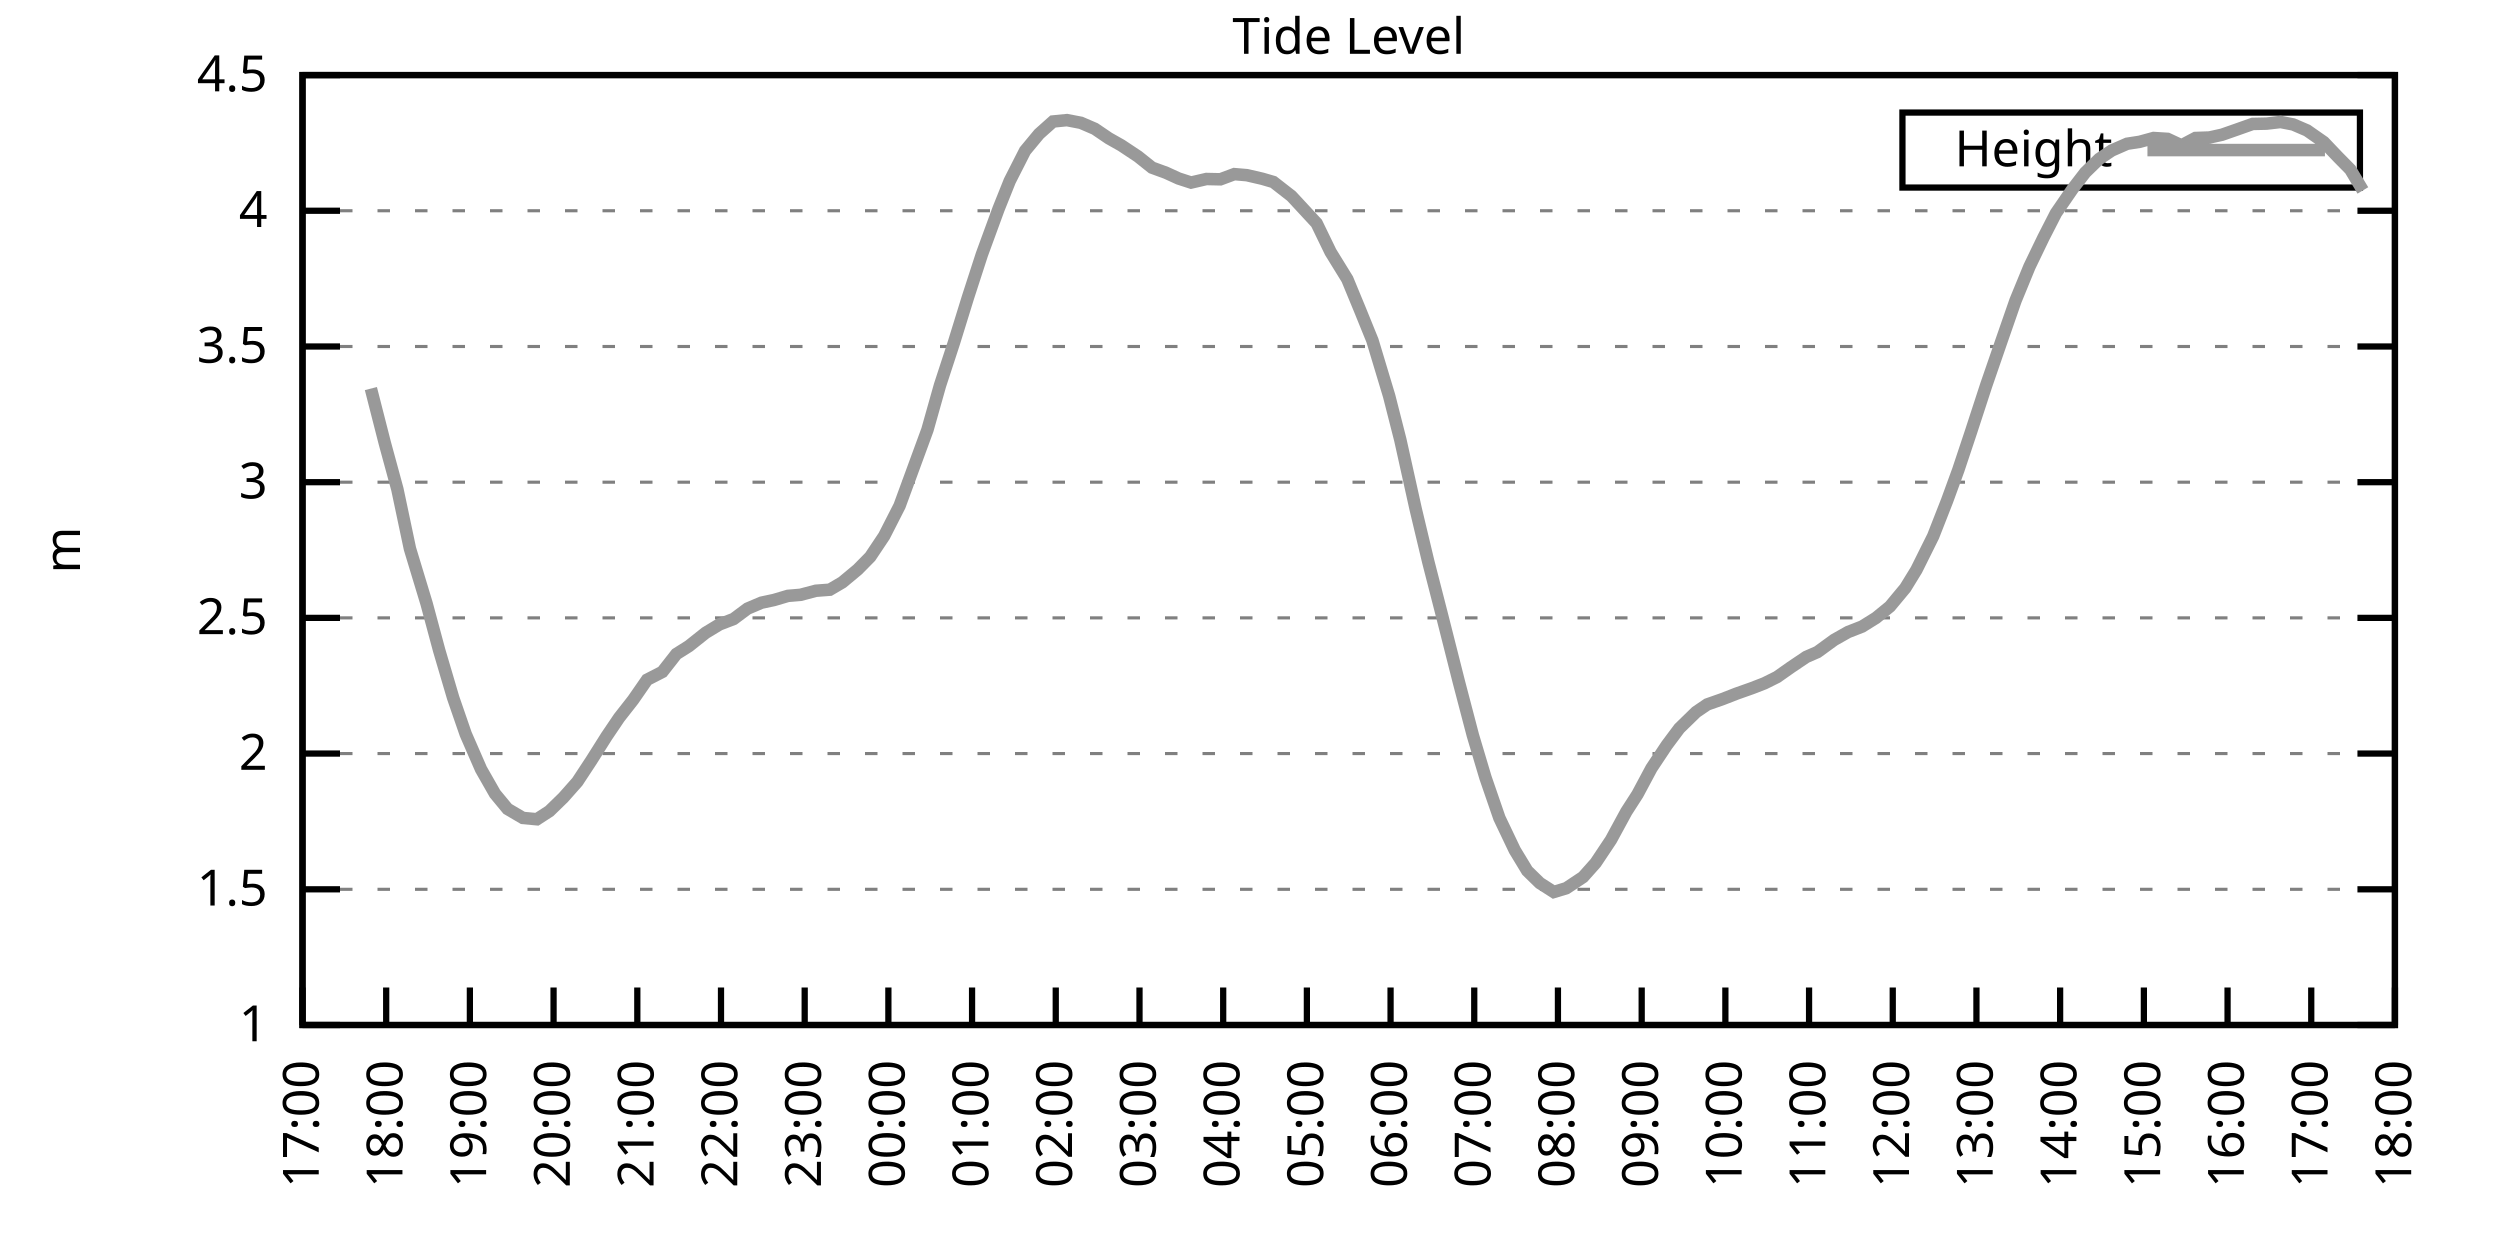
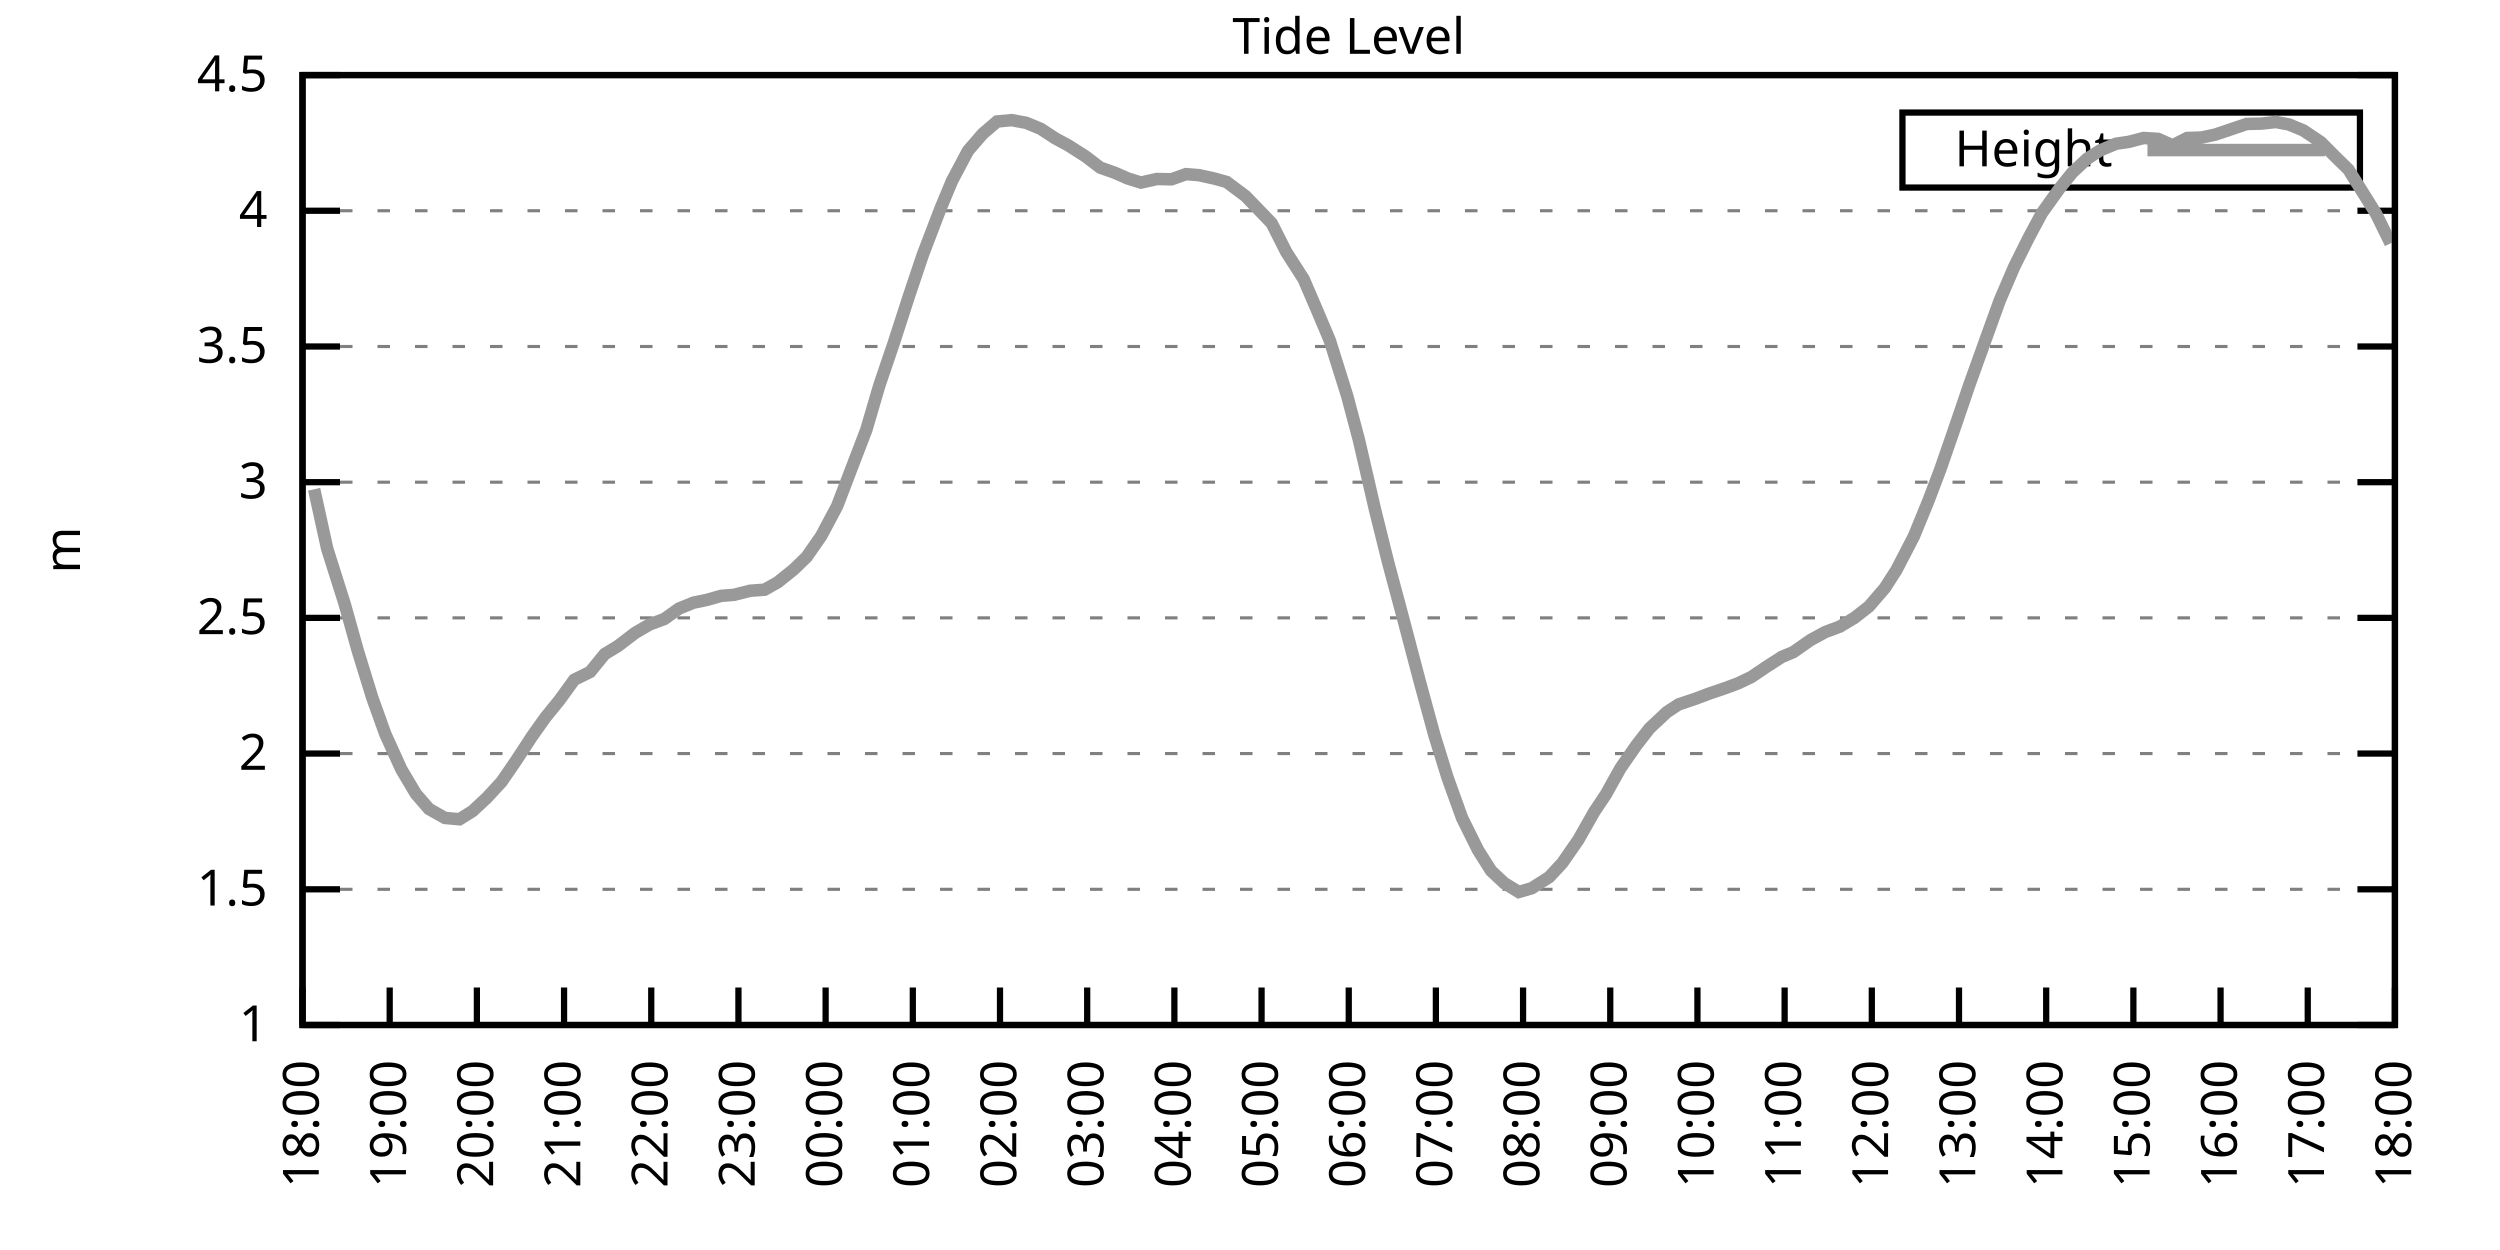
<svg xmlns="http://www.w3.org/2000/svg" xmlns:xlink="http://www.w3.org/1999/xlink" width="400" height="200" viewBox="0 0 400 200">
  <g id="gnuplot_canvas">
    <rect x="0" y="0" width="400" height="200" fill="none" />
    <defs>
      <circle id="gpDot" r="0.5" stroke-width="0.5" stroke="currentColor" />
      <path id="gpPt0" stroke-width="0.333" stroke="currentColor" d="M-1,0 h2 M0,-1 v2" />
      <path id="gpPt1" stroke-width="0.333" stroke="currentColor" d="M-1,-1 L1,1 M1,-1 L-1,1" />
      <path id="gpPt2" stroke-width="0.333" stroke="currentColor" d="M-1,0 L1,0 M0,-1 L0,1 M-1,-1 L1,1 M-1,1 L1,-1" />
      <rect id="gpPt3" stroke-width="0.333" stroke="currentColor" x="-1" y="-1" width="2" height="2" />
      <rect id="gpPt4" stroke-width="0.333" stroke="currentColor" fill="currentColor" x="-1" y="-1" width="2" height="2" />
      <circle id="gpPt5" stroke-width="0.333" stroke="currentColor" cx="0" cy="0" r="1" />
      <use xlink:href="#gpPt5" id="gpPt6" fill="currentColor" stroke="none" />
      <path id="gpPt7" stroke-width="0.333" stroke="currentColor" d="M0,-1.33 L-1.33,0.67 L1.33,0.67 z" />
      <use xlink:href="#gpPt7" id="gpPt8" fill="currentColor" stroke="none" />
      <use xlink:href="#gpPt7" id="gpPt9" stroke="currentColor" transform="rotate(180)" />
      <use xlink:href="#gpPt9" id="gpPt10" fill="currentColor" stroke="none" />
      <use xlink:href="#gpPt3" id="gpPt11" stroke="currentColor" transform="rotate(45)" />
      <use xlink:href="#gpPt11" id="gpPt12" fill="currentColor" stroke="none" />
      <path id="gpPt13" stroke-width="0.333" stroke="currentColor" d="M0,1.330 L1.265,0.411 L0.782,-1.067 L-0.782,-1.076 L-1.265,0.411 z" />
      <use xlink:href="#gpPt13" id="gpPt14" fill="currentColor" stroke="none" />
      <filter id="textbox" filterUnits="objectBoundingBox" x="0" y="0" height="1" width="1">
        <feFlood flood-color="white" flood-opacity="1" result="bgnd" />
        <feComposite in="SourceGraphic" in2="bgnd" operator="atop" />
      </filter>
      <filter id="greybox" filterUnits="objectBoundingBox" x="0" y="0" height="1" width="1">
        <feFlood flood-color="lightgrey" flood-opacity="1" result="grey" />
        <feComposite in="SourceGraphic" in2="grey" operator="atop" />
      </filter>
    </defs>
    <g fill="none" color="white" stroke="currentColor" stroke-width="1.00" stroke-linecap="butt" stroke-linejoin="miter">
</g>
    <g fill="none" color="black" stroke="currentColor" stroke-width="1.00" stroke-linecap="butt" stroke-linejoin="miter">
      <g stroke="none" shape-rendering="crispEdges">
        <polygon fill="rgb(255, 255, 255)" points="48.40,164.00 383.18,164.00 383.18,12.02 48.40,12.02 " />
      </g>
    </g>
    <g fill="none" color="black" stroke="currentColor" stroke-width="1.00" stroke-linecap="butt" stroke-linejoin="miter">
</g>
    <g fill="none" color="black" stroke="black" stroke-width="0.50" stroke-linecap="butt" stroke-linejoin="miter">
</g>
    <g fill="none" color="gray" stroke="currentColor" stroke-width="0.50" stroke-linecap="butt" stroke-linejoin="miter">
      <path stroke="gray" stroke-dasharray="2,4" class="gridline" d="M48.40,164.00 L383.19,164.00  " />
    </g>
    <g fill="none" color="gray" stroke="gray" stroke-width="1.00" stroke-linecap="butt" stroke-linejoin="miter">
</g>
    <g fill="none" color="black" stroke="currentColor" stroke-width="1.00" stroke-linecap="butt" stroke-linejoin="miter">
      <path stroke="black" d="M48.40,164.00 L54.40,164.00 M383.19,164.00 L377.19,164.00  " />
      <g transform="translate(42.80,166.60)" stroke="none" fill="black" font-family="Sans" font-size="8.00" text-anchor="end">
        <text>
          <tspan font-family="Sans"> 1</tspan>
        </text>
      </g>
    </g>
    <g fill="none" color="black" stroke="currentColor" stroke-width="1.00" stroke-linecap="butt" stroke-linejoin="miter">
</g>
    <g fill="none" color="black" stroke="black" stroke-width="0.50" stroke-linecap="butt" stroke-linejoin="miter">
</g>
    <g fill="none" color="gray" stroke="currentColor" stroke-width="0.50" stroke-linecap="butt" stroke-linejoin="miter">
      <path stroke="gray" stroke-dasharray="2,4" class="gridline" d="M48.40,142.29 L383.19,142.29  " />
    </g>
    <g fill="none" color="gray" stroke="gray" stroke-width="1.00" stroke-linecap="butt" stroke-linejoin="miter">
</g>
    <g fill="none" color="black" stroke="currentColor" stroke-width="1.00" stroke-linecap="butt" stroke-linejoin="miter">
      <path stroke="black" d="M48.40,142.29 L54.40,142.29 M383.19,142.29 L377.19,142.29  " />
      <g transform="translate(42.80,144.89)" stroke="none" fill="black" font-family="Sans" font-size="8.00" text-anchor="end">
        <text>
          <tspan font-family="Sans"> 1.5</tspan>
        </text>
      </g>
    </g>
    <g fill="none" color="black" stroke="currentColor" stroke-width="1.00" stroke-linecap="butt" stroke-linejoin="miter">
</g>
    <g fill="none" color="black" stroke="black" stroke-width="0.50" stroke-linecap="butt" stroke-linejoin="miter">
</g>
    <g fill="none" color="gray" stroke="currentColor" stroke-width="0.50" stroke-linecap="butt" stroke-linejoin="miter">
      <path stroke="gray" stroke-dasharray="2,4" class="gridline" d="M48.40,120.57 L383.19,120.57  " />
    </g>
    <g fill="none" color="gray" stroke="gray" stroke-width="1.00" stroke-linecap="butt" stroke-linejoin="miter">
</g>
    <g fill="none" color="black" stroke="currentColor" stroke-width="1.00" stroke-linecap="butt" stroke-linejoin="miter">
      <path stroke="black" d="M48.40,120.57 L54.40,120.57 M383.19,120.57 L377.19,120.57  " />
      <g transform="translate(42.80,123.17)" stroke="none" fill="black" font-family="Sans" font-size="8.00" text-anchor="end">
        <text>
          <tspan font-family="Sans"> 2</tspan>
        </text>
      </g>
    </g>
    <g fill="none" color="black" stroke="currentColor" stroke-width="1.00" stroke-linecap="butt" stroke-linejoin="miter">
</g>
    <g fill="none" color="black" stroke="black" stroke-width="0.50" stroke-linecap="butt" stroke-linejoin="miter">
</g>
    <g fill="none" color="gray" stroke="currentColor" stroke-width="0.50" stroke-linecap="butt" stroke-linejoin="miter">
      <path stroke="gray" stroke-dasharray="2,4" class="gridline" d="M48.40,98.86 L383.19,98.86  " />
    </g>
    <g fill="none" color="gray" stroke="gray" stroke-width="1.00" stroke-linecap="butt" stroke-linejoin="miter">
</g>
    <g fill="none" color="black" stroke="currentColor" stroke-width="1.00" stroke-linecap="butt" stroke-linejoin="miter">
      <path stroke="black" d="M48.40,98.86 L54.40,98.86 M383.19,98.86 L377.19,98.86  " />
      <g transform="translate(42.80,101.46)" stroke="none" fill="black" font-family="Sans" font-size="8.00" text-anchor="end">
        <text>
          <tspan font-family="Sans"> 2.5</tspan>
        </text>
      </g>
    </g>
    <g fill="none" color="black" stroke="currentColor" stroke-width="1.00" stroke-linecap="butt" stroke-linejoin="miter">
</g>
    <g fill="none" color="black" stroke="black" stroke-width="0.50" stroke-linecap="butt" stroke-linejoin="miter">
</g>
    <g fill="none" color="gray" stroke="currentColor" stroke-width="0.50" stroke-linecap="butt" stroke-linejoin="miter">
      <path stroke="gray" stroke-dasharray="2,4" class="gridline" d="M48.40,77.15 L383.19,77.15  " />
    </g>
    <g fill="none" color="gray" stroke="gray" stroke-width="1.00" stroke-linecap="butt" stroke-linejoin="miter">
</g>
    <g fill="none" color="black" stroke="currentColor" stroke-width="1.00" stroke-linecap="butt" stroke-linejoin="miter">
      <path stroke="black" d="M48.40,77.15 L54.40,77.15 M383.19,77.15 L377.19,77.15  " />
      <g transform="translate(42.80,79.75)" stroke="none" fill="black" font-family="Sans" font-size="8.00" text-anchor="end">
        <text>
          <tspan font-family="Sans"> 3</tspan>
        </text>
      </g>
    </g>
    <g fill="none" color="black" stroke="currentColor" stroke-width="1.00" stroke-linecap="butt" stroke-linejoin="miter">
</g>
    <g fill="none" color="black" stroke="black" stroke-width="0.50" stroke-linecap="butt" stroke-linejoin="miter">
</g>
    <g fill="none" color="gray" stroke="currentColor" stroke-width="0.50" stroke-linecap="butt" stroke-linejoin="miter">
      <path stroke="gray" stroke-dasharray="2,4" class="gridline" d="M48.40,55.44 L383.19,55.44  " />
    </g>
    <g fill="none" color="gray" stroke="gray" stroke-width="1.00" stroke-linecap="butt" stroke-linejoin="miter">
</g>
    <g fill="none" color="black" stroke="currentColor" stroke-width="1.00" stroke-linecap="butt" stroke-linejoin="miter">
      <path stroke="black" d="M48.40,55.44 L54.40,55.44 M383.19,55.44 L377.19,55.44  " />
      <g transform="translate(42.80,58.04)" stroke="none" fill="black" font-family="Sans" font-size="8.00" text-anchor="end">
        <text>
          <tspan font-family="Sans"> 3.5</tspan>
        </text>
      </g>
    </g>
    <g fill="none" color="black" stroke="currentColor" stroke-width="1.00" stroke-linecap="butt" stroke-linejoin="miter">
</g>
    <g fill="none" color="black" stroke="black" stroke-width="0.50" stroke-linecap="butt" stroke-linejoin="miter">
</g>
    <g fill="none" color="gray" stroke="currentColor" stroke-width="0.50" stroke-linecap="butt" stroke-linejoin="miter">
      <path stroke="gray" stroke-dasharray="2,4" class="gridline" d="M48.40,33.72 L383.19,33.72  " />
    </g>
    <g fill="none" color="gray" stroke="gray" stroke-width="1.00" stroke-linecap="butt" stroke-linejoin="miter">
</g>
    <g fill="none" color="black" stroke="currentColor" stroke-width="1.00" stroke-linecap="butt" stroke-linejoin="miter">
      <path stroke="black" d="M48.40,33.72 L54.40,33.72 M383.19,33.72 L377.19,33.72  " />
      <g transform="translate(42.80,36.32)" stroke="none" fill="black" font-family="Sans" font-size="8.00" text-anchor="end">
        <text>
          <tspan font-family="Sans"> 4</tspan>
        </text>
      </g>
    </g>
    <g fill="none" color="black" stroke="currentColor" stroke-width="1.00" stroke-linecap="butt" stroke-linejoin="miter">
</g>
    <g fill="none" color="black" stroke="black" stroke-width="0.50" stroke-linecap="butt" stroke-linejoin="miter">
</g>
    <g fill="none" color="gray" stroke="currentColor" stroke-width="0.50" stroke-linecap="butt" stroke-linejoin="miter">
      <path stroke="gray" stroke-dasharray="2,4" class="gridline" d="M48.40,12.01 L383.19,12.01  " />
    </g>
    <g fill="none" color="gray" stroke="gray" stroke-width="1.00" stroke-linecap="butt" stroke-linejoin="miter">
</g>
    <g fill="none" color="black" stroke="currentColor" stroke-width="1.00" stroke-linecap="butt" stroke-linejoin="miter">
      <path stroke="black" d="M48.40,12.01 L54.40,12.01 M383.19,12.01 L377.19,12.01  " />
      <g transform="translate(42.80,14.61)" stroke="none" fill="black" font-family="Sans" font-size="8.00" text-anchor="end">
        <text>
          <tspan font-family="Sans"> 4.5</tspan>
        </text>
      </g>
    </g>
    <g fill="none" color="black" stroke="currentColor" stroke-width="1.00" stroke-linecap="butt" stroke-linejoin="miter">
      <path stroke="black" d="M48.40,164.00 L48.40,158.00  " />
      <g transform="translate(51.00,169.60) rotate(270.00)" stroke="none" fill="black" font-family="Sans" font-size="8.00" text-anchor="end">
        <text>
-           <tspan font-family="Sans">17:00</tspan>
-         </text>
-       </g>
-     </g>
-     <g fill="none" color="black" stroke="currentColor" stroke-width="1.00" stroke-linecap="butt" stroke-linejoin="miter">
-       <path stroke="black" d="M61.79,164.00 L61.79,158.00  " />
-       <g transform="translate(64.39,169.60) rotate(270.00)" stroke="none" fill="black" font-family="Sans" font-size="8.00" text-anchor="end">
-         <text>
          <tspan font-family="Sans">18:00</tspan>
        </text>
      </g>
    </g>
    <g fill="none" color="black" stroke="currentColor" stroke-width="1.00" stroke-linecap="butt" stroke-linejoin="miter">
-       <path stroke="black" d="M75.18,164.00 L75.18,158.00  " />
-       <g transform="translate(77.78,169.60) rotate(270.00)" stroke="none" fill="black" font-family="Sans" font-size="8.00" text-anchor="end">
+       <path stroke="black" d="M62.35,164.00 L62.35,158.00  " />
+       <g transform="translate(64.95,169.60) rotate(270.00)" stroke="none" fill="black" font-family="Sans" font-size="8.00" text-anchor="end">
        <text>
          <tspan font-family="Sans">19:00</tspan>
        </text>
      </g>
    </g>
    <g fill="none" color="black" stroke="currentColor" stroke-width="1.00" stroke-linecap="butt" stroke-linejoin="miter">
-       <path stroke="black" d="M88.57,164.00 L88.57,158.00  " />
-       <g transform="translate(91.17,169.60) rotate(270.00)" stroke="none" fill="black" font-family="Sans" font-size="8.00" text-anchor="end">
+       <path stroke="black" d="M76.30,164.00 L76.30,158.00  " />
+       <g transform="translate(78.90,169.60) rotate(270.00)" stroke="none" fill="black" font-family="Sans" font-size="8.00" text-anchor="end">
        <text>
          <tspan font-family="Sans">20:00</tspan>
        </text>
      </g>
    </g>
    <g fill="none" color="black" stroke="currentColor" stroke-width="1.00" stroke-linecap="butt" stroke-linejoin="miter">
-       <path stroke="black" d="M101.97,164.00 L101.97,158.00  " />
-       <g transform="translate(104.57,169.60) rotate(270.00)" stroke="none" fill="black" font-family="Sans" font-size="8.00" text-anchor="end">
+       <path stroke="black" d="M90.25,164.00 L90.25,158.00  " />
+       <g transform="translate(92.85,169.60) rotate(270.00)" stroke="none" fill="black" font-family="Sans" font-size="8.00" text-anchor="end">
        <text>
          <tspan font-family="Sans">21:00</tspan>
        </text>
      </g>
    </g>
    <g fill="none" color="black" stroke="currentColor" stroke-width="1.00" stroke-linecap="butt" stroke-linejoin="miter">
-       <path stroke="black" d="M115.36,164.00 L115.36,158.00  " />
-       <g transform="translate(117.96,169.60) rotate(270.00)" stroke="none" fill="black" font-family="Sans" font-size="8.00" text-anchor="end">
+       <path stroke="black" d="M104.20,164.00 L104.20,158.00  " />
+       <g transform="translate(106.80,169.60) rotate(270.00)" stroke="none" fill="black" font-family="Sans" font-size="8.00" text-anchor="end">
        <text>
          <tspan font-family="Sans">22:00</tspan>
        </text>
      </g>
    </g>
    <g fill="none" color="black" stroke="currentColor" stroke-width="1.00" stroke-linecap="butt" stroke-linejoin="miter">
-       <path stroke="black" d="M128.75,164.00 L128.75,158.00  " />
-       <g transform="translate(131.35,169.60) rotate(270.00)" stroke="none" fill="black" font-family="Sans" font-size="8.00" text-anchor="end">
+       <path stroke="black" d="M118.15,164.00 L118.15,158.00  " />
+       <g transform="translate(120.75,169.60) rotate(270.00)" stroke="none" fill="black" font-family="Sans" font-size="8.00" text-anchor="end">
        <text>
          <tspan font-family="Sans">23:00</tspan>
        </text>
      </g>
    </g>
    <g fill="none" color="black" stroke="currentColor" stroke-width="1.00" stroke-linecap="butt" stroke-linejoin="miter">
-       <path stroke="black" d="M142.14,164.00 L142.14,158.00  " />
-       <g transform="translate(144.74,169.60) rotate(270.00)" stroke="none" fill="black" font-family="Sans" font-size="8.00" text-anchor="end">
+       <path stroke="black" d="M132.10,164.00 L132.10,158.00  " />
+       <g transform="translate(134.70,169.60) rotate(270.00)" stroke="none" fill="black" font-family="Sans" font-size="8.00" text-anchor="end">
        <text>
          <tspan font-family="Sans">00:00</tspan>
        </text>
      </g>
    </g>
    <g fill="none" color="black" stroke="currentColor" stroke-width="1.00" stroke-linecap="butt" stroke-linejoin="miter">
-       <path stroke="black" d="M155.53,164.00 L155.53,158.00  " />
-       <g transform="translate(158.13,169.60) rotate(270.00)" stroke="none" fill="black" font-family="Sans" font-size="8.00" text-anchor="end">
+       <path stroke="black" d="M146.05,164.00 L146.05,158.00  " />
+       <g transform="translate(148.65,169.60) rotate(270.00)" stroke="none" fill="black" font-family="Sans" font-size="8.00" text-anchor="end">
        <text>
          <tspan font-family="Sans">01:00</tspan>
        </text>
      </g>
    </g>
    <g fill="none" color="black" stroke="currentColor" stroke-width="1.00" stroke-linecap="butt" stroke-linejoin="miter">
-       <path stroke="black" d="M168.92,164.00 L168.92,158.00  " />
-       <g transform="translate(171.52,169.60) rotate(270.00)" stroke="none" fill="black" font-family="Sans" font-size="8.00" text-anchor="end">
+       <path stroke="black" d="M160.00,164.00 L160.00,158.00  " />
+       <g transform="translate(162.60,169.60) rotate(270.00)" stroke="none" fill="black" font-family="Sans" font-size="8.00" text-anchor="end">
        <text>
          <tspan font-family="Sans">02:00</tspan>
        </text>
      </g>
    </g>
    <g fill="none" color="black" stroke="currentColor" stroke-width="1.00" stroke-linecap="butt" stroke-linejoin="miter">
-       <path stroke="black" d="M182.32,164.00 L182.32,158.00  " />
-       <g transform="translate(184.92,169.60) rotate(270.00)" stroke="none" fill="black" font-family="Sans" font-size="8.00" text-anchor="end">
+       <path stroke="black" d="M173.95,164.00 L173.95,158.00  " />
+       <g transform="translate(176.55,169.60) rotate(270.00)" stroke="none" fill="black" font-family="Sans" font-size="8.00" text-anchor="end">
        <text>
          <tspan font-family="Sans">03:00</tspan>
        </text>
      </g>
    </g>
    <g fill="none" color="black" stroke="currentColor" stroke-width="1.00" stroke-linecap="butt" stroke-linejoin="miter">
-       <path stroke="black" d="M195.71,164.00 L195.71,158.00  " />
-       <g transform="translate(198.31,169.60) rotate(270.00)" stroke="none" fill="black" font-family="Sans" font-size="8.00" text-anchor="end">
+       <path stroke="black" d="M187.90,164.00 L187.90,158.00  " />
+       <g transform="translate(190.50,169.60) rotate(270.00)" stroke="none" fill="black" font-family="Sans" font-size="8.00" text-anchor="end">
        <text>
          <tspan font-family="Sans">04:00</tspan>
        </text>
      </g>
    </g>
    <g fill="none" color="black" stroke="currentColor" stroke-width="1.00" stroke-linecap="butt" stroke-linejoin="miter">
-       <path stroke="black" d="M209.10,164.00 L209.10,158.00  " />
-       <g transform="translate(211.70,169.60) rotate(270.00)" stroke="none" fill="black" font-family="Sans" font-size="8.00" text-anchor="end">
+       <path stroke="black" d="M201.85,164.00 L201.85,158.00  " />
+       <g transform="translate(204.45,169.60) rotate(270.00)" stroke="none" fill="black" font-family="Sans" font-size="8.00" text-anchor="end">
        <text>
          <tspan font-family="Sans">05:00</tspan>
        </text>
      </g>
    </g>
    <g fill="none" color="black" stroke="currentColor" stroke-width="1.00" stroke-linecap="butt" stroke-linejoin="miter">
-       <path stroke="black" d="M222.49,164.00 L222.49,158.00  " />
-       <g transform="translate(225.09,169.60) rotate(270.00)" stroke="none" fill="black" font-family="Sans" font-size="8.00" text-anchor="end">
+       <path stroke="black" d="M215.80,164.00 L215.80,158.00  " />
+       <g transform="translate(218.40,169.60) rotate(270.00)" stroke="none" fill="black" font-family="Sans" font-size="8.00" text-anchor="end">
        <text>
          <tspan font-family="Sans">06:00</tspan>
        </text>
      </g>
    </g>
    <g fill="none" color="black" stroke="currentColor" stroke-width="1.00" stroke-linecap="butt" stroke-linejoin="miter">
-       <path stroke="black" d="M235.88,164.00 L235.88,158.00  " />
-       <g transform="translate(238.48,169.60) rotate(270.00)" stroke="none" fill="black" font-family="Sans" font-size="8.00" text-anchor="end">
+       <path stroke="black" d="M229.74,164.00 L229.74,158.00  " />
+       <g transform="translate(232.34,169.60) rotate(270.00)" stroke="none" fill="black" font-family="Sans" font-size="8.00" text-anchor="end">
        <text>
          <tspan font-family="Sans">07:00</tspan>
        </text>
      </g>
    </g>
    <g fill="none" color="black" stroke="currentColor" stroke-width="1.00" stroke-linecap="butt" stroke-linejoin="miter">
-       <path stroke="black" d="M249.27,164.00 L249.27,158.00  " />
-       <g transform="translate(251.87,169.60) rotate(270.00)" stroke="none" fill="black" font-family="Sans" font-size="8.00" text-anchor="end">
+       <path stroke="black" d="M243.69,164.00 L243.69,158.00  " />
+       <g transform="translate(246.29,169.60) rotate(270.00)" stroke="none" fill="black" font-family="Sans" font-size="8.00" text-anchor="end">
        <text>
          <tspan font-family="Sans">08:00</tspan>
        </text>
      </g>
    </g>
    <g fill="none" color="black" stroke="currentColor" stroke-width="1.00" stroke-linecap="butt" stroke-linejoin="miter">
-       <path stroke="black" d="M262.67,164.00 L262.67,158.00  " />
-       <g transform="translate(265.27,169.60) rotate(270.00)" stroke="none" fill="black" font-family="Sans" font-size="8.00" text-anchor="end">
+       <path stroke="black" d="M257.64,164.00 L257.64,158.00  " />
+       <g transform="translate(260.24,169.60) rotate(270.00)" stroke="none" fill="black" font-family="Sans" font-size="8.00" text-anchor="end">
        <text>
          <tspan font-family="Sans">09:00</tspan>
        </text>
      </g>
    </g>
    <g fill="none" color="black" stroke="currentColor" stroke-width="1.00" stroke-linecap="butt" stroke-linejoin="miter">
-       <path stroke="black" d="M276.06,164.00 L276.06,158.00  " />
-       <g transform="translate(278.66,169.60) rotate(270.00)" stroke="none" fill="black" font-family="Sans" font-size="8.00" text-anchor="end">
+       <path stroke="black" d="M271.59,164.00 L271.59,158.00  " />
+       <g transform="translate(274.19,169.60) rotate(270.00)" stroke="none" fill="black" font-family="Sans" font-size="8.00" text-anchor="end">
        <text>
          <tspan font-family="Sans">10:00</tspan>
        </text>
      </g>
    </g>
    <g fill="none" color="black" stroke="currentColor" stroke-width="1.00" stroke-linecap="butt" stroke-linejoin="miter">
-       <path stroke="black" d="M289.45,164.00 L289.45,158.00  " />
-       <g transform="translate(292.05,169.60) rotate(270.00)" stroke="none" fill="black" font-family="Sans" font-size="8.00" text-anchor="end">
+       <path stroke="black" d="M285.54,164.00 L285.54,158.00  " />
+       <g transform="translate(288.14,169.60) rotate(270.00)" stroke="none" fill="black" font-family="Sans" font-size="8.00" text-anchor="end">
        <text>
          <tspan font-family="Sans">11:00</tspan>
        </text>
      </g>
    </g>
    <g fill="none" color="black" stroke="currentColor" stroke-width="1.00" stroke-linecap="butt" stroke-linejoin="miter">
-       <path stroke="black" d="M302.84,164.00 L302.84,158.00  " />
-       <g transform="translate(305.44,169.60) rotate(270.00)" stroke="none" fill="black" font-family="Sans" font-size="8.00" text-anchor="end">
+       <path stroke="black" d="M299.49,164.00 L299.49,158.00  " />
+       <g transform="translate(302.09,169.60) rotate(270.00)" stroke="none" fill="black" font-family="Sans" font-size="8.00" text-anchor="end">
        <text>
          <tspan font-family="Sans">12:00</tspan>
        </text>
      </g>
    </g>
    <g fill="none" color="black" stroke="currentColor" stroke-width="1.00" stroke-linecap="butt" stroke-linejoin="miter">
-       <path stroke="black" d="M316.23,164.00 L316.23,158.00  " />
-       <g transform="translate(318.83,169.60) rotate(270.00)" stroke="none" fill="black" font-family="Sans" font-size="8.00" text-anchor="end">
+       <path stroke="black" d="M313.44,164.00 L313.44,158.00  " />
+       <g transform="translate(316.04,169.60) rotate(270.00)" stroke="none" fill="black" font-family="Sans" font-size="8.00" text-anchor="end">
        <text>
          <tspan font-family="Sans">13:00</tspan>
        </text>
      </g>
    </g>
    <g fill="none" color="black" stroke="currentColor" stroke-width="1.00" stroke-linecap="butt" stroke-linejoin="miter">
-       <path stroke="black" d="M329.62,164.00 L329.62,158.00  " />
-       <g transform="translate(332.22,169.60) rotate(270.00)" stroke="none" fill="black" font-family="Sans" font-size="8.00" text-anchor="end">
+       <path stroke="black" d="M327.39,164.00 L327.39,158.00  " />
+       <g transform="translate(329.99,169.60) rotate(270.00)" stroke="none" fill="black" font-family="Sans" font-size="8.00" text-anchor="end">
        <text>
          <tspan font-family="Sans">14:00</tspan>
        </text>
      </g>
    </g>
    <g fill="none" color="black" stroke="currentColor" stroke-width="1.00" stroke-linecap="butt" stroke-linejoin="miter">
-       <path stroke="black" d="M343.02,164.00 L343.02,158.00  " />
-       <g transform="translate(345.62,169.60) rotate(270.00)" stroke="none" fill="black" font-family="Sans" font-size="8.00" text-anchor="end">
+       <path stroke="black" d="M341.34,164.00 L341.34,158.00  " />
+       <g transform="translate(343.94,169.60) rotate(270.00)" stroke="none" fill="black" font-family="Sans" font-size="8.00" text-anchor="end">
        <text>
          <tspan font-family="Sans">15:00</tspan>
        </text>
      </g>
    </g>
    <g fill="none" color="black" stroke="currentColor" stroke-width="1.00" stroke-linecap="butt" stroke-linejoin="miter">
-       <path stroke="black" d="M356.41,164.00 L356.41,158.00  " />
-       <g transform="translate(359.01,169.60) rotate(270.00)" stroke="none" fill="black" font-family="Sans" font-size="8.00" text-anchor="end">
+       <path stroke="black" d="M355.29,164.00 L355.29,158.00  " />
+       <g transform="translate(357.89,169.60) rotate(270.00)" stroke="none" fill="black" font-family="Sans" font-size="8.00" text-anchor="end">
        <text>
          <tspan font-family="Sans">16:00</tspan>
        </text>
      </g>
    </g>
    <g fill="none" color="black" stroke="currentColor" stroke-width="1.00" stroke-linecap="butt" stroke-linejoin="miter">
-       <path stroke="black" d="M369.80,164.00 L369.80,158.00  " />
-       <g transform="translate(372.40,169.60) rotate(270.00)" stroke="none" fill="black" font-family="Sans" font-size="8.00" text-anchor="end">
+       <path stroke="black" d="M369.24,164.00 L369.24,158.00  " />
+       <g transform="translate(371.84,169.60) rotate(270.00)" stroke="none" fill="black" font-family="Sans" font-size="8.00" text-anchor="end">
        <text>
          <tspan font-family="Sans">17:00</tspan>
        </text>
      </g>
    </g>
    <g fill="none" color="black" stroke="currentColor" stroke-width="1.00" stroke-linecap="butt" stroke-linejoin="miter">
      <path stroke="black" d="M383.19,164.00 L383.19,158.00  " />
      <g transform="translate(385.79,169.60) rotate(270.00)" stroke="none" fill="black" font-family="Sans" font-size="8.00" text-anchor="end">
        <text>
          <tspan font-family="Sans">18:00</tspan>
        </text>
      </g>
    </g>
    <g fill="none" color="black" stroke="currentColor" stroke-width="1.00" stroke-linecap="butt" stroke-linejoin="miter">
</g>
    <g fill="none" color="black" stroke="currentColor" stroke-width="1.00" stroke-linecap="butt" stroke-linejoin="miter">
      <path stroke="black" d="M48.40,12.01 L48.40,164.00 L383.19,164.00 L383.19,12.01 L48.40,12.01 Z  " />
    </g>
    <g fill="none" color="black" stroke="currentColor" stroke-width="1.00" stroke-linecap="butt" stroke-linejoin="miter">
</g>
    <g fill="none" color="black" stroke="currentColor" stroke-width="1.00" stroke-linecap="butt" stroke-linejoin="miter">
      <path stroke="black" d="M304.39,30.01 L304.39,18.01 L377.59,18.01 L377.59,30.01 L304.39,30.01 Z  " />
    </g>
    <g id="Tide_level_plot_1">
      <g fill="none" color="white" stroke="black" stroke-width="2.00" stroke-linecap="butt" stroke-linejoin="miter">
</g>
      <g fill="none" color="black" stroke="currentColor" stroke-width="2.00" stroke-linecap="butt" stroke-linejoin="miter">
        <g transform="translate(337.99,26.61)" stroke="none" fill="black" font-family="Sans" font-size="8.00" text-anchor="end">
          <text>
            <tspan font-family="Sans">Height</tspan>
          </text>
        </g>
      </g>
      <g fill="none" color="black" stroke="currentColor" stroke-width="2.00" stroke-linecap="butt" stroke-linejoin="miter">
-         <path stroke="rgb(153, 153, 153)" d="M343.59,24.01 L371.99,24.01 M59.34,62.17 L61.57,70.90 L63.58,78.28 L65.59,87.79 L68.26,96.60 L70.27,104.07   L72.50,111.63 L74.51,117.45 L76.97,123.09 L79.20,127.00 L81.21,129.43 L83.66,130.87 L85.90,131.08 L87.91,129.78   L90.14,127.61 L92.37,125.09 L94.60,121.70 L97.06,117.80 L99.06,114.84 L101.30,111.98 L103.53,108.76 L105.98,107.50   L108.22,104.64 L110.22,103.38 L112.90,101.25 L115.13,99.90 L117.37,99.04 L119.60,97.38 L121.83,96.43 L123.84,96.00   L126.07,95.34 L128.08,95.17 L130.54,94.52 L132.77,94.35 L134.78,93.17 L137.23,91.13 L139.24,89.09 L141.47,85.75   L143.93,80.93 L146.16,74.85 L148.39,68.77 L150.40,61.65 L152.63,54.83 L154.86,47.62 L157.10,40.71 L159.77,33.42   L161.56,28.95 L164.01,24.13 L166.25,21.43 L168.48,19.44 L170.71,19.22 L172.94,19.65 L175.17,20.61 L177.41,22.13   L179.41,23.26 L182.09,25.04 L184.32,26.82 L186.56,27.64 L188.57,28.56 L190.57,29.21 L193.03,28.64 L195.26,28.69   L197.49,27.86 L199.50,28.03 L201.96,28.60 L203.74,29.12 L206.64,31.38 L210.66,35.72 L212.89,40.32 L215.57,44.67   L217.58,49.53 L219.59,54.48 L222.27,63.38 L224.05,70.37 L226.51,81.45 L228.52,89.87 L230.75,98.56 L233.43,109.15   L235.66,117.66 L237.67,124.40 L239.90,130.87 L242.36,136.03 L244.36,139.33 L246.37,141.29 L248.60,142.72 L250.61,142.11   L253.29,140.33 L255.30,138.07 L257.76,134.38 L260.21,129.87 L262.00,127.09 L264.23,122.92 L266.68,119.23 L268.69,116.54   L271.37,113.93 L273.16,112.71 L275.61,111.85 L277.84,110.98 L280.30,110.11 L282.31,109.33 L284.32,108.33 L286.55,106.76   L289.00,105.11 L290.79,104.33 L293.47,102.38 L295.70,101.12 L297.93,100.25 L300.16,98.86 L302.39,97.04 L304.85,94.08   L306.63,91.18 L309.31,85.79 L311.54,80.10 L313.33,75.19 L315.34,69.16 L317.79,61.65 L320.25,54.52 L322.48,48.10   L324.71,42.67 L326.95,38.02 L328.95,34.11 L331.63,30.21 L333.64,27.60 L335.87,25.43 L337.88,24.08 L340.34,23.00   L342.35,22.69 L344.58,22.08 L346.81,22.22 L349.04,23.26 L351.27,22.08 L353.51,22.00 L355.51,21.56 L357.97,20.70   L360.42,19.83 L362.66,19.78 L364.89,19.52 L366.90,19.91 L369.13,20.87 L371.81,22.74 L374.04,25.08 L376.05,27.12   L378.06,30.47  " />
+         <path stroke="rgb(153, 153, 153)" d="M343.59,24.01 L371.99,24.01 M50.26,78.28 L52.35,87.79 L55.14,96.60 L57.23,104.07 L59.56,111.63 L61.65,117.45   L64.21,123.09 L66.53,127.00 L68.63,129.43 L71.18,130.87 L73.51,131.08 L75.60,129.78 L77.93,127.61 L80.25,125.09   L82.58,121.70 L85.13,117.80 L87.23,114.84 L89.55,111.98 L91.88,108.76 L94.43,107.50 L96.76,104.64 L98.85,103.38   L101.64,101.25 L103.97,99.90 L106.29,99.04 L108.62,97.38 L110.94,96.43 L113.03,96.00 L115.36,95.34 L117.45,95.17   L120.01,94.52 L122.33,94.35 L124.43,93.17 L126.98,91.13 L129.08,89.09 L131.40,85.75 L133.96,80.93 L136.28,74.85   L138.61,68.77 L140.70,61.65 L143.02,54.83 L145.35,47.62 L147.67,40.71 L150.46,33.42 L152.32,28.95 L154.88,24.13   L157.21,21.43 L159.53,19.44 L161.86,19.22 L164.18,19.65 L166.51,20.61 L168.83,22.13 L170.92,23.26 L173.71,25.04   L176.04,26.82 L178.36,27.64 L180.46,28.56 L182.55,29.21 L185.11,28.64 L187.43,28.69 L189.76,27.86 L191.85,28.03   L194.41,28.60 L196.27,29.12 L199.29,31.38 L203.47,35.72 L205.80,40.32 L208.59,44.67 L210.68,49.53 L212.77,54.48   L215.56,63.38 L217.42,70.37 L219.98,81.45 L222.07,89.87 L224.40,98.56 L227.19,109.15 L229.51,117.66 L231.60,124.40   L233.93,130.87 L236.49,136.03 L238.58,139.33 L240.67,141.29 L243.00,142.72 L245.09,142.11 L247.88,140.33 L249.97,138.07   L252.53,134.38 L255.09,129.87 L256.95,127.09 L259.27,122.92 L261.83,119.23 L263.92,116.54 L266.71,113.93 L268.57,112.71   L271.13,111.85 L273.45,110.98 L276.01,110.11 L278.10,109.33 L280.20,108.33 L282.52,106.76 L285.08,105.11 L286.94,104.33   L289.73,102.38 L292.05,101.12 L294.38,100.25 L296.70,98.86 L299.03,97.04 L301.58,94.08 L303.44,91.18 L306.23,85.79   L308.56,80.10 L310.42,75.19 L312.51,69.16 L315.07,61.65 L317.63,54.52 L319.95,48.10 L322.28,42.67 L324.60,38.02   L326.69,34.11 L329.48,30.21 L331.58,27.60 L333.90,25.43 L335.99,24.08 L338.55,23.00 L340.64,22.69 L342.97,22.08   L345.29,22.22 L347.62,23.26 L349.94,22.08 L352.27,22.00 L354.36,21.56 L356.92,20.70 L359.48,19.83 L361.80,19.78   L364.13,19.52 L366.22,19.91 L368.54,20.87 L371.33,22.74 L373.66,25.08 L375.75,27.12 L377.84,30.47 L380.17,34.20   L382.49,38.93  " />
      </g>
    </g>
    <g fill="none" color="black" stroke="currentColor" stroke-width="2.00" stroke-linecap="butt" stroke-linejoin="miter">
</g>
    <g fill="none" color="black" stroke="black" stroke-width="1.00" stroke-linecap="butt" stroke-linejoin="miter">
</g>
    <g fill="none" color="black" stroke="currentColor" stroke-width="1.00" stroke-linecap="butt" stroke-linejoin="miter">
      <path stroke="black" d="M48.40,12.01 L48.40,164.00 L383.19,164.00 L383.19,12.01 L48.40,12.01 Z  " />
      <g transform="translate(12.80,88.01) rotate(270.00)" stroke="none" fill="black" font-family="Sans" font-size="8.00" text-anchor="middle">
        <text>
          <tspan font-family="Sans">m</tspan>
        </text>
      </g>
    </g>
    <g fill="none" color="black" stroke="currentColor" stroke-width="1.00" stroke-linecap="butt" stroke-linejoin="miter">
</g>
    <g fill="none" color="black" stroke="currentColor" stroke-width="1.00" stroke-linecap="butt" stroke-linejoin="miter">
      <g transform="translate(215.79,8.61)" stroke="none" fill="black" font-family="Sans" font-size="8.00" text-anchor="middle">
        <text>
          <tspan font-family="Sans">Tide Level</tspan>
        </text>
      </g>
    </g>
    <g fill="none" color="black" stroke="currentColor" stroke-width="1.00" stroke-linecap="butt" stroke-linejoin="miter">
</g>
  </g>
</svg>
